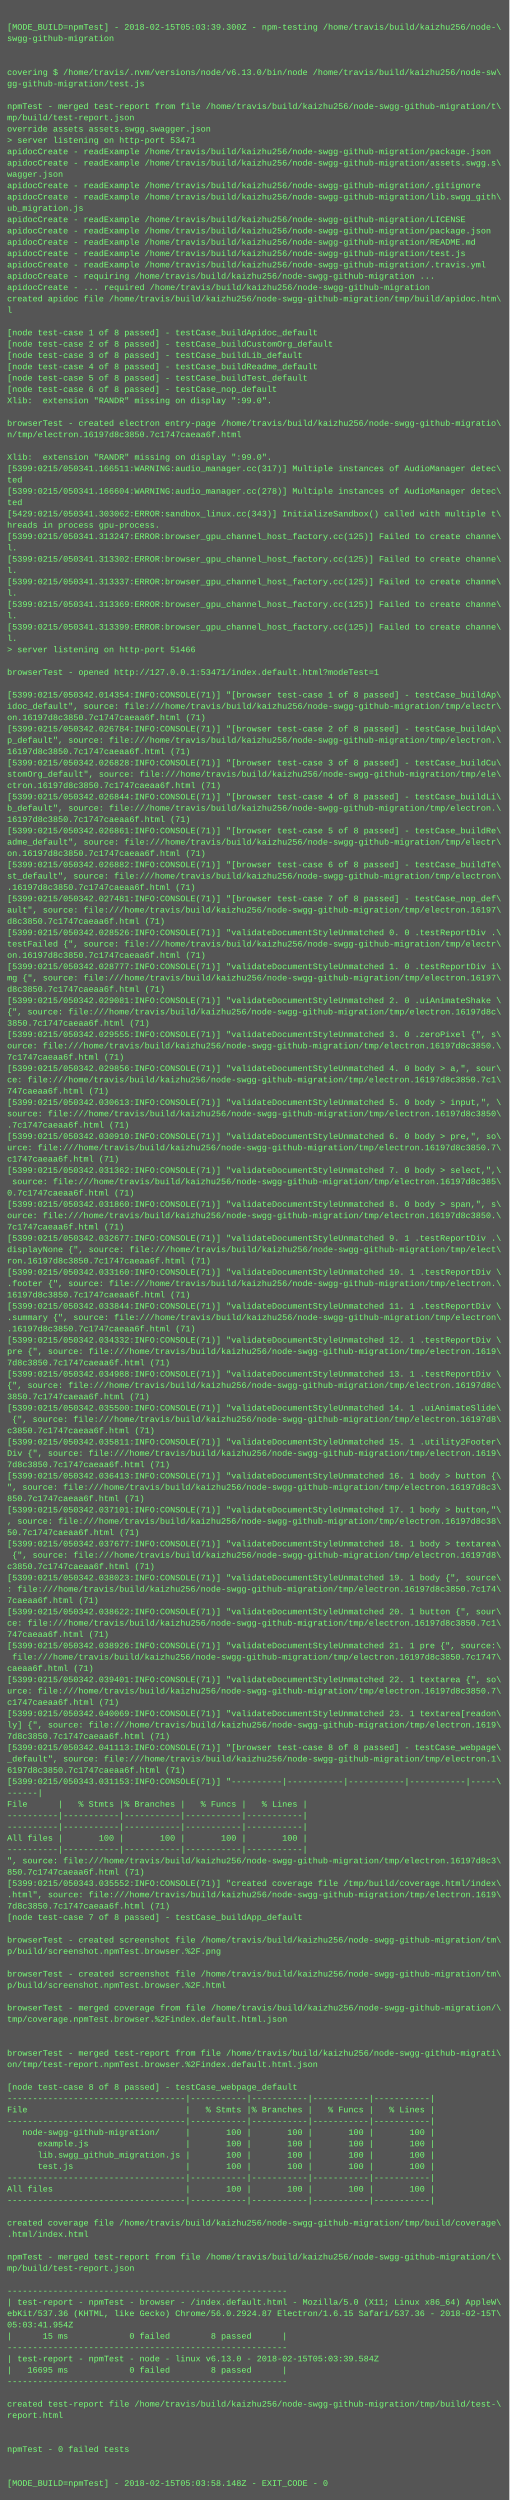
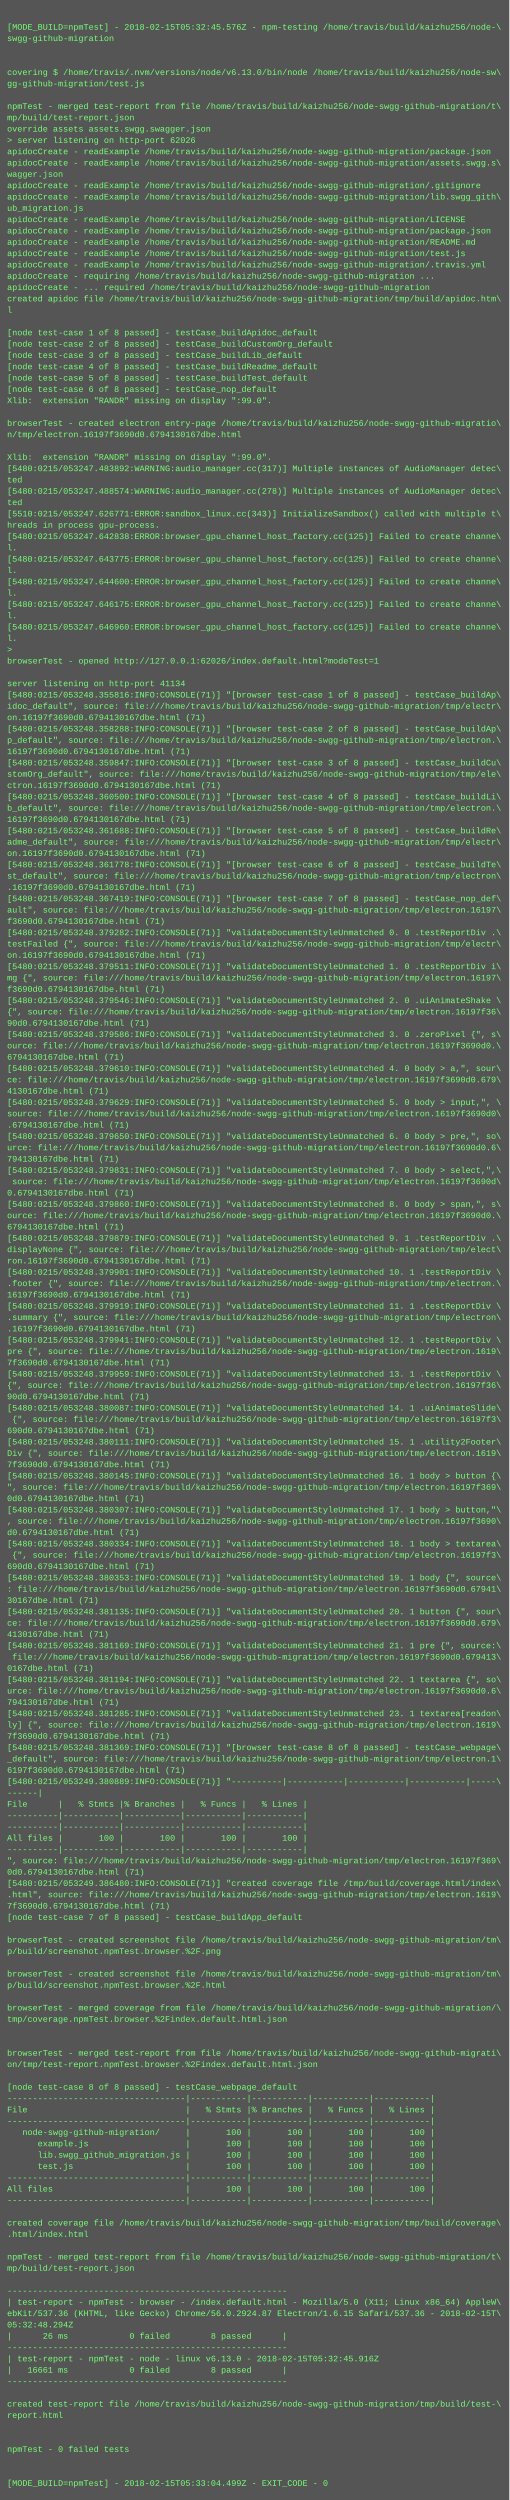
<svg xmlns="http://www.w3.org/2000/svg" height="3534" width="720">
  <rect height="3534" fill="#555" width="720" />
  <text fill="#7f7" font-family="Courier New" font-size="12" xml:space="preserve">
    <tspan x="10" y="26" />
-     <tspan x="10" y="42">[MODE_BUILD=npmTest] - 2018-02-15T05:03:39.300Z - npm-testing /home/travis/build/kaizhu256/node-\</tspan>
+     <tspan x="10" y="42">[MODE_BUILD=npmTest] - 2018-02-15T05:32:45.576Z - npm-testing /home/travis/build/kaizhu256/node-\</tspan>
    <tspan x="10" y="58">swgg-github-migration</tspan>
    <tspan x="10" y="74" />
    <tspan x="10" y="90" />
    <tspan x="10" y="106">covering $ /home/travis/.nvm/versions/node/v6.13.0/bin/node /home/travis/build/kaizhu256/node-sw\</tspan>
    <tspan x="10" y="122">gg-github-migration/test.js</tspan>
    <tspan x="10" y="138" />
    <tspan x="10" y="154">npmTest - merged test-report from file /home/travis/build/kaizhu256/node-swgg-github-migration/t\</tspan>
    <tspan x="10" y="170">mp/build/test-report.json</tspan>
    <tspan x="10" y="186">override assets assets.swgg.swagger.json</tspan>
-     <tspan x="10" y="202">&gt; server listening on http-port 53471</tspan>
+     <tspan x="10" y="202">&gt; server listening on http-port 62026</tspan>
    <tspan x="10" y="218">apidocCreate - readExample /home/travis/build/kaizhu256/node-swgg-github-migration/package.json</tspan>
    <tspan x="10" y="234">apidocCreate - readExample /home/travis/build/kaizhu256/node-swgg-github-migration/assets.swgg.s\</tspan>
    <tspan x="10" y="250">wagger.json</tspan>
    <tspan x="10" y="266">apidocCreate - readExample /home/travis/build/kaizhu256/node-swgg-github-migration/.gitignore</tspan>
    <tspan x="10" y="282">apidocCreate - readExample /home/travis/build/kaizhu256/node-swgg-github-migration/lib.swgg_gith\</tspan>
    <tspan x="10" y="298">ub_migration.js</tspan>
    <tspan x="10" y="314">apidocCreate - readExample /home/travis/build/kaizhu256/node-swgg-github-migration/LICENSE</tspan>
    <tspan x="10" y="330">apidocCreate - readExample /home/travis/build/kaizhu256/node-swgg-github-migration/package.json</tspan>
    <tspan x="10" y="346">apidocCreate - readExample /home/travis/build/kaizhu256/node-swgg-github-migration/README.md</tspan>
    <tspan x="10" y="362">apidocCreate - readExample /home/travis/build/kaizhu256/node-swgg-github-migration/test.js</tspan>
    <tspan x="10" y="378">apidocCreate - readExample /home/travis/build/kaizhu256/node-swgg-github-migration/.travis.yml</tspan>
    <tspan x="10" y="394">apidocCreate - requiring /home/travis/build/kaizhu256/node-swgg-github-migration ...</tspan>
    <tspan x="10" y="410">apidocCreate - ... required /home/travis/build/kaizhu256/node-swgg-github-migration</tspan>
    <tspan x="10" y="426">created apidoc file /home/travis/build/kaizhu256/node-swgg-github-migration/tmp/build/apidoc.htm\</tspan>
    <tspan x="10" y="442">l</tspan>
    <tspan x="10" y="458" />
    <tspan x="10" y="474">[node test-case 1 of 8 passed] - testCase_buildApidoc_default</tspan>
    <tspan x="10" y="490">[node test-case 2 of 8 passed] - testCase_buildCustomOrg_default</tspan>
    <tspan x="10" y="506">[node test-case 3 of 8 passed] - testCase_buildLib_default</tspan>
    <tspan x="10" y="522">[node test-case 4 of 8 passed] - testCase_buildReadme_default</tspan>
    <tspan x="10" y="538">[node test-case 5 of 8 passed] - testCase_buildTest_default</tspan>
    <tspan x="10" y="554">[node test-case 6 of 8 passed] - testCase_nop_default</tspan>
    <tspan x="10" y="570">Xlib:  extension "RANDR" missing on display ":99.0".</tspan>
    <tspan x="10" y="586" />
    <tspan x="10" y="602">browserTest - created electron entry-page /home/travis/build/kaizhu256/node-swgg-github-migratio\</tspan>
-     <tspan x="10" y="618">n/tmp/electron.16197d8c3850.7c1747caeaa6f.html</tspan>
+     <tspan x="10" y="618">n/tmp/electron.16197f3690d0.6794130167dbe.html</tspan>
    <tspan x="10" y="634" />
    <tspan x="10" y="650">Xlib:  extension "RANDR" missing on display ":99.0".</tspan>
-     <tspan x="10" y="666">[5399:0215/050341.166511:WARNING:audio_manager.cc(317)] Multiple instances of AudioManager detec\</tspan>
+     <tspan x="10" y="666">[5480:0215/053247.483892:WARNING:audio_manager.cc(317)] Multiple instances of AudioManager detec\</tspan>
    <tspan x="10" y="682">ted</tspan>
-     <tspan x="10" y="698">[5399:0215/050341.166604:WARNING:audio_manager.cc(278)] Multiple instances of AudioManager detec\</tspan>
+     <tspan x="10" y="698">[5480:0215/053247.488574:WARNING:audio_manager.cc(278)] Multiple instances of AudioManager detec\</tspan>
    <tspan x="10" y="714">ted</tspan>
-     <tspan x="10" y="730">[5429:0215/050341.303062:ERROR:sandbox_linux.cc(343)] InitializeSandbox() called with multiple t\</tspan>
+     <tspan x="10" y="730">[5510:0215/053247.626771:ERROR:sandbox_linux.cc(343)] InitializeSandbox() called with multiple t\</tspan>
    <tspan x="10" y="746">hreads in process gpu-process. </tspan>
-     <tspan x="10" y="762">[5399:0215/050341.313247:ERROR:browser_gpu_channel_host_factory.cc(125)] Failed to create channe\</tspan>
+     <tspan x="10" y="762">[5480:0215/053247.642838:ERROR:browser_gpu_channel_host_factory.cc(125)] Failed to create channe\</tspan>
    <tspan x="10" y="778">l.</tspan>
-     <tspan x="10" y="794">[5399:0215/050341.313302:ERROR:browser_gpu_channel_host_factory.cc(125)] Failed to create channe\</tspan>
+     <tspan x="10" y="794">[5480:0215/053247.643775:ERROR:browser_gpu_channel_host_factory.cc(125)] Failed to create channe\</tspan>
    <tspan x="10" y="810">l.</tspan>
-     <tspan x="10" y="826">[5399:0215/050341.313337:ERROR:browser_gpu_channel_host_factory.cc(125)] Failed to create channe\</tspan>
+     <tspan x="10" y="826">[5480:0215/053247.644600:ERROR:browser_gpu_channel_host_factory.cc(125)] Failed to create channe\</tspan>
    <tspan x="10" y="842">l.</tspan>
-     <tspan x="10" y="858">[5399:0215/050341.313369:ERROR:browser_gpu_channel_host_factory.cc(125)] Failed to create channe\</tspan>
+     <tspan x="10" y="858">[5480:0215/053247.646175:ERROR:browser_gpu_channel_host_factory.cc(125)] Failed to create channe\</tspan>
    <tspan x="10" y="874">l.</tspan>
-     <tspan x="10" y="890">[5399:0215/050341.313399:ERROR:browser_gpu_channel_host_factory.cc(125)] Failed to create channe\</tspan>
+     <tspan x="10" y="890">[5480:0215/053247.646960:ERROR:browser_gpu_channel_host_factory.cc(125)] Failed to create channe\</tspan>
    <tspan x="10" y="906">l.</tspan>
-     <tspan x="10" y="922">&gt; server listening on http-port 51466</tspan>
-     <tspan x="10" y="938" />
-     <tspan x="10" y="954">browserTest - opened http://127.0.0.1:53471/index.default.html?modeTest=1</tspan>
-     <tspan x="10" y="970" />
-     <tspan x="10" y="986">[5399:0215/050342.014354:INFO:CONSOLE(71)] "[browser test-case 1 of 8 passed] - testCase_buildAp\</tspan>
+     <tspan x="10" y="922">&gt; </tspan>
+     <tspan x="10" y="938">browserTest - opened http://127.0.0.1:62026/index.default.html?modeTest=1</tspan>
+     <tspan x="10" y="954" />
+     <tspan x="10" y="970">server listening on http-port 41134</tspan>
+     <tspan x="10" y="986">[5480:0215/053248.355816:INFO:CONSOLE(71)] "[browser test-case 1 of 8 passed] - testCase_buildAp\</tspan>
    <tspan x="10" y="1002">idoc_default", source: file:///home/travis/build/kaizhu256/node-swgg-github-migration/tmp/electr\</tspan>
-     <tspan x="10" y="1018">on.16197d8c3850.7c1747caeaa6f.html (71)</tspan>
-     <tspan x="10" y="1034">[5399:0215/050342.026784:INFO:CONSOLE(71)] "[browser test-case 2 of 8 passed] - testCase_buildAp\</tspan>
+     <tspan x="10" y="1018">on.16197f3690d0.6794130167dbe.html (71)</tspan>
+     <tspan x="10" y="1034">[5480:0215/053248.358288:INFO:CONSOLE(71)] "[browser test-case 2 of 8 passed] - testCase_buildAp\</tspan>
    <tspan x="10" y="1050">p_default", source: file:///home/travis/build/kaizhu256/node-swgg-github-migration/tmp/electron.\</tspan>
-     <tspan x="10" y="1066">16197d8c3850.7c1747caeaa6f.html (71)</tspan>
-     <tspan x="10" y="1082">[5399:0215/050342.026828:INFO:CONSOLE(71)] "[browser test-case 3 of 8 passed] - testCase_buildCu\</tspan>
+     <tspan x="10" y="1066">16197f3690d0.6794130167dbe.html (71)</tspan>
+     <tspan x="10" y="1082">[5480:0215/053248.359847:INFO:CONSOLE(71)] "[browser test-case 3 of 8 passed] - testCase_buildCu\</tspan>
    <tspan x="10" y="1098">stomOrg_default", source: file:///home/travis/build/kaizhu256/node-swgg-github-migration/tmp/ele\</tspan>
-     <tspan x="10" y="1114">ctron.16197d8c3850.7c1747caeaa6f.html (71)</tspan>
-     <tspan x="10" y="1130">[5399:0215/050342.026844:INFO:CONSOLE(71)] "[browser test-case 4 of 8 passed] - testCase_buildLi\</tspan>
+     <tspan x="10" y="1114">ctron.16197f3690d0.6794130167dbe.html (71)</tspan>
+     <tspan x="10" y="1130">[5480:0215/053248.360500:INFO:CONSOLE(71)] "[browser test-case 4 of 8 passed] - testCase_buildLi\</tspan>
    <tspan x="10" y="1146">b_default", source: file:///home/travis/build/kaizhu256/node-swgg-github-migration/tmp/electron.\</tspan>
-     <tspan x="10" y="1162">16197d8c3850.7c1747caeaa6f.html (71)</tspan>
-     <tspan x="10" y="1178">[5399:0215/050342.026861:INFO:CONSOLE(71)] "[browser test-case 5 of 8 passed] - testCase_buildRe\</tspan>
+     <tspan x="10" y="1162">16197f3690d0.6794130167dbe.html (71)</tspan>
+     <tspan x="10" y="1178">[5480:0215/053248.361688:INFO:CONSOLE(71)] "[browser test-case 5 of 8 passed] - testCase_buildRe\</tspan>
    <tspan x="10" y="1194">adme_default", source: file:///home/travis/build/kaizhu256/node-swgg-github-migration/tmp/electr\</tspan>
-     <tspan x="10" y="1210">on.16197d8c3850.7c1747caeaa6f.html (71)</tspan>
-     <tspan x="10" y="1226">[5399:0215/050342.026882:INFO:CONSOLE(71)] "[browser test-case 6 of 8 passed] - testCase_buildTe\</tspan>
+     <tspan x="10" y="1210">on.16197f3690d0.6794130167dbe.html (71)</tspan>
+     <tspan x="10" y="1226">[5480:0215/053248.361778:INFO:CONSOLE(71)] "[browser test-case 6 of 8 passed] - testCase_buildTe\</tspan>
    <tspan x="10" y="1242">st_default", source: file:///home/travis/build/kaizhu256/node-swgg-github-migration/tmp/electron\</tspan>
-     <tspan x="10" y="1258">.16197d8c3850.7c1747caeaa6f.html (71)</tspan>
-     <tspan x="10" y="1274">[5399:0215/050342.027481:INFO:CONSOLE(71)] "[browser test-case 7 of 8 passed] - testCase_nop_def\</tspan>
+     <tspan x="10" y="1258">.16197f3690d0.6794130167dbe.html (71)</tspan>
+     <tspan x="10" y="1274">[5480:0215/053248.367419:INFO:CONSOLE(71)] "[browser test-case 7 of 8 passed] - testCase_nop_def\</tspan>
    <tspan x="10" y="1290">ault", source: file:///home/travis/build/kaizhu256/node-swgg-github-migration/tmp/electron.16197\</tspan>
-     <tspan x="10" y="1306">d8c3850.7c1747caeaa6f.html (71)</tspan>
-     <tspan x="10" y="1322">[5399:0215/050342.028526:INFO:CONSOLE(71)] "validateDocumentStyleUnmatched 0. 0 .testReportDiv .\</tspan>
+     <tspan x="10" y="1306">f3690d0.6794130167dbe.html (71)</tspan>
+     <tspan x="10" y="1322">[5480:0215/053248.379282:INFO:CONSOLE(71)] "validateDocumentStyleUnmatched 0. 0 .testReportDiv .\</tspan>
    <tspan x="10" y="1338">testFailed {", source: file:///home/travis/build/kaizhu256/node-swgg-github-migration/tmp/electr\</tspan>
-     <tspan x="10" y="1354">on.16197d8c3850.7c1747caeaa6f.html (71)</tspan>
-     <tspan x="10" y="1370">[5399:0215/050342.028777:INFO:CONSOLE(71)] "validateDocumentStyleUnmatched 1. 0 .testReportDiv i\</tspan>
+     <tspan x="10" y="1354">on.16197f3690d0.6794130167dbe.html (71)</tspan>
+     <tspan x="10" y="1370">[5480:0215/053248.379511:INFO:CONSOLE(71)] "validateDocumentStyleUnmatched 1. 0 .testReportDiv i\</tspan>
    <tspan x="10" y="1386">mg {", source: file:///home/travis/build/kaizhu256/node-swgg-github-migration/tmp/electron.16197\</tspan>
-     <tspan x="10" y="1402">d8c3850.7c1747caeaa6f.html (71)</tspan>
-     <tspan x="10" y="1418">[5399:0215/050342.029081:INFO:CONSOLE(71)] "validateDocumentStyleUnmatched 2. 0 .uiAnimateShake \</tspan>
-     <tspan x="10" y="1434">{", source: file:///home/travis/build/kaizhu256/node-swgg-github-migration/tmp/electron.16197d8c\</tspan>
-     <tspan x="10" y="1450">3850.7c1747caeaa6f.html (71)</tspan>
-     <tspan x="10" y="1466">[5399:0215/050342.029555:INFO:CONSOLE(71)] "validateDocumentStyleUnmatched 3. 0 .zeroPixel {", s\</tspan>
-     <tspan x="10" y="1482">ource: file:///home/travis/build/kaizhu256/node-swgg-github-migration/tmp/electron.16197d8c3850.\</tspan>
-     <tspan x="10" y="1498">7c1747caeaa6f.html (71)</tspan>
-     <tspan x="10" y="1514">[5399:0215/050342.029856:INFO:CONSOLE(71)] "validateDocumentStyleUnmatched 4. 0 body &gt; a,", sour\</tspan>
-     <tspan x="10" y="1530">ce: file:///home/travis/build/kaizhu256/node-swgg-github-migration/tmp/electron.16197d8c3850.7c1\</tspan>
-     <tspan x="10" y="1546">747caeaa6f.html (71)</tspan>
-     <tspan x="10" y="1562">[5399:0215/050342.030613:INFO:CONSOLE(71)] "validateDocumentStyleUnmatched 5. 0 body &gt; input,", \</tspan>
-     <tspan x="10" y="1578">source: file:///home/travis/build/kaizhu256/node-swgg-github-migration/tmp/electron.16197d8c3850\</tspan>
-     <tspan x="10" y="1594">.7c1747caeaa6f.html (71)</tspan>
-     <tspan x="10" y="1610">[5399:0215/050342.030910:INFO:CONSOLE(71)] "validateDocumentStyleUnmatched 6. 0 body &gt; pre,", so\</tspan>
-     <tspan x="10" y="1626">urce: file:///home/travis/build/kaizhu256/node-swgg-github-migration/tmp/electron.16197d8c3850.7\</tspan>
-     <tspan x="10" y="1642">c1747caeaa6f.html (71)</tspan>
-     <tspan x="10" y="1658">[5399:0215/050342.031362:INFO:CONSOLE(71)] "validateDocumentStyleUnmatched 7. 0 body &gt; select,",\</tspan>
-     <tspan x="10" y="1674"> source: file:///home/travis/build/kaizhu256/node-swgg-github-migration/tmp/electron.16197d8c385\</tspan>
-     <tspan x="10" y="1690">0.7c1747caeaa6f.html (71)</tspan>
-     <tspan x="10" y="1706">[5399:0215/050342.031860:INFO:CONSOLE(71)] "validateDocumentStyleUnmatched 8. 0 body &gt; span,", s\</tspan>
-     <tspan x="10" y="1722">ource: file:///home/travis/build/kaizhu256/node-swgg-github-migration/tmp/electron.16197d8c3850.\</tspan>
-     <tspan x="10" y="1738">7c1747caeaa6f.html (71)</tspan>
-     <tspan x="10" y="1754">[5399:0215/050342.032677:INFO:CONSOLE(71)] "validateDocumentStyleUnmatched 9. 1 .testReportDiv .\</tspan>
+     <tspan x="10" y="1402">f3690d0.6794130167dbe.html (71)</tspan>
+     <tspan x="10" y="1418">[5480:0215/053248.379546:INFO:CONSOLE(71)] "validateDocumentStyleUnmatched 2. 0 .uiAnimateShake \</tspan>
+     <tspan x="10" y="1434">{", source: file:///home/travis/build/kaizhu256/node-swgg-github-migration/tmp/electron.16197f36\</tspan>
+     <tspan x="10" y="1450">90d0.6794130167dbe.html (71)</tspan>
+     <tspan x="10" y="1466">[5480:0215/053248.379586:INFO:CONSOLE(71)] "validateDocumentStyleUnmatched 3. 0 .zeroPixel {", s\</tspan>
+     <tspan x="10" y="1482">ource: file:///home/travis/build/kaizhu256/node-swgg-github-migration/tmp/electron.16197f3690d0.\</tspan>
+     <tspan x="10" y="1498">6794130167dbe.html (71)</tspan>
+     <tspan x="10" y="1514">[5480:0215/053248.379610:INFO:CONSOLE(71)] "validateDocumentStyleUnmatched 4. 0 body &gt; a,", sour\</tspan>
+     <tspan x="10" y="1530">ce: file:///home/travis/build/kaizhu256/node-swgg-github-migration/tmp/electron.16197f3690d0.679\</tspan>
+     <tspan x="10" y="1546">4130167dbe.html (71)</tspan>
+     <tspan x="10" y="1562">[5480:0215/053248.379629:INFO:CONSOLE(71)] "validateDocumentStyleUnmatched 5. 0 body &gt; input,", \</tspan>
+     <tspan x="10" y="1578">source: file:///home/travis/build/kaizhu256/node-swgg-github-migration/tmp/electron.16197f3690d0\</tspan>
+     <tspan x="10" y="1594">.6794130167dbe.html (71)</tspan>
+     <tspan x="10" y="1610">[5480:0215/053248.379650:INFO:CONSOLE(71)] "validateDocumentStyleUnmatched 6. 0 body &gt; pre,", so\</tspan>
+     <tspan x="10" y="1626">urce: file:///home/travis/build/kaizhu256/node-swgg-github-migration/tmp/electron.16197f3690d0.6\</tspan>
+     <tspan x="10" y="1642">794130167dbe.html (71)</tspan>
+     <tspan x="10" y="1658">[5480:0215/053248.379831:INFO:CONSOLE(71)] "validateDocumentStyleUnmatched 7. 0 body &gt; select,",\</tspan>
+     <tspan x="10" y="1674"> source: file:///home/travis/build/kaizhu256/node-swgg-github-migration/tmp/electron.16197f3690d\</tspan>
+     <tspan x="10" y="1690">0.6794130167dbe.html (71)</tspan>
+     <tspan x="10" y="1706">[5480:0215/053248.379860:INFO:CONSOLE(71)] "validateDocumentStyleUnmatched 8. 0 body &gt; span,", s\</tspan>
+     <tspan x="10" y="1722">ource: file:///home/travis/build/kaizhu256/node-swgg-github-migration/tmp/electron.16197f3690d0.\</tspan>
+     <tspan x="10" y="1738">6794130167dbe.html (71)</tspan>
+     <tspan x="10" y="1754">[5480:0215/053248.379879:INFO:CONSOLE(71)] "validateDocumentStyleUnmatched 9. 1 .testReportDiv .\</tspan>
    <tspan x="10" y="1770">displayNone {", source: file:///home/travis/build/kaizhu256/node-swgg-github-migration/tmp/elect\</tspan>
-     <tspan x="10" y="1786">ron.16197d8c3850.7c1747caeaa6f.html (71)</tspan>
-     <tspan x="10" y="1802">[5399:0215/050342.033160:INFO:CONSOLE(71)] "validateDocumentStyleUnmatched 10. 1 .testReportDiv \</tspan>
+     <tspan x="10" y="1786">ron.16197f3690d0.6794130167dbe.html (71)</tspan>
+     <tspan x="10" y="1802">[5480:0215/053248.379901:INFO:CONSOLE(71)] "validateDocumentStyleUnmatched 10. 1 .testReportDiv \</tspan>
    <tspan x="10" y="1818">.footer {", source: file:///home/travis/build/kaizhu256/node-swgg-github-migration/tmp/electron.\</tspan>
-     <tspan x="10" y="1834">16197d8c3850.7c1747caeaa6f.html (71)</tspan>
-     <tspan x="10" y="1850">[5399:0215/050342.033844:INFO:CONSOLE(71)] "validateDocumentStyleUnmatched 11. 1 .testReportDiv \</tspan>
+     <tspan x="10" y="1834">16197f3690d0.6794130167dbe.html (71)</tspan>
+     <tspan x="10" y="1850">[5480:0215/053248.379919:INFO:CONSOLE(71)] "validateDocumentStyleUnmatched 11. 1 .testReportDiv \</tspan>
    <tspan x="10" y="1866">.summary {", source: file:///home/travis/build/kaizhu256/node-swgg-github-migration/tmp/electron\</tspan>
-     <tspan x="10" y="1882">.16197d8c3850.7c1747caeaa6f.html (71)</tspan>
-     <tspan x="10" y="1898">[5399:0215/050342.034332:INFO:CONSOLE(71)] "validateDocumentStyleUnmatched 12. 1 .testReportDiv \</tspan>
+     <tspan x="10" y="1882">.16197f3690d0.6794130167dbe.html (71)</tspan>
+     <tspan x="10" y="1898">[5480:0215/053248.379941:INFO:CONSOLE(71)] "validateDocumentStyleUnmatched 12. 1 .testReportDiv \</tspan>
    <tspan x="10" y="1914">pre {", source: file:///home/travis/build/kaizhu256/node-swgg-github-migration/tmp/electron.1619\</tspan>
-     <tspan x="10" y="1930">7d8c3850.7c1747caeaa6f.html (71)</tspan>
-     <tspan x="10" y="1946">[5399:0215/050342.034988:INFO:CONSOLE(71)] "validateDocumentStyleUnmatched 13. 1 .testReportDiv \</tspan>
-     <tspan x="10" y="1962">{", source: file:///home/travis/build/kaizhu256/node-swgg-github-migration/tmp/electron.16197d8c\</tspan>
-     <tspan x="10" y="1978">3850.7c1747caeaa6f.html (71)</tspan>
-     <tspan x="10" y="1994">[5399:0215/050342.035500:INFO:CONSOLE(71)] "validateDocumentStyleUnmatched 14. 1 .uiAnimateSlide\</tspan>
-     <tspan x="10" y="2010"> {", source: file:///home/travis/build/kaizhu256/node-swgg-github-migration/tmp/electron.16197d8\</tspan>
-     <tspan x="10" y="2026">c3850.7c1747caeaa6f.html (71)</tspan>
-     <tspan x="10" y="2042">[5399:0215/050342.035811:INFO:CONSOLE(71)] "validateDocumentStyleUnmatched 15. 1 .utility2Footer\</tspan>
+     <tspan x="10" y="1930">7f3690d0.6794130167dbe.html (71)</tspan>
+     <tspan x="10" y="1946">[5480:0215/053248.379959:INFO:CONSOLE(71)] "validateDocumentStyleUnmatched 13. 1 .testReportDiv \</tspan>
+     <tspan x="10" y="1962">{", source: file:///home/travis/build/kaizhu256/node-swgg-github-migration/tmp/electron.16197f36\</tspan>
+     <tspan x="10" y="1978">90d0.6794130167dbe.html (71)</tspan>
+     <tspan x="10" y="1994">[5480:0215/053248.380087:INFO:CONSOLE(71)] "validateDocumentStyleUnmatched 14. 1 .uiAnimateSlide\</tspan>
+     <tspan x="10" y="2010"> {", source: file:///home/travis/build/kaizhu256/node-swgg-github-migration/tmp/electron.16197f3\</tspan>
+     <tspan x="10" y="2026">690d0.6794130167dbe.html (71)</tspan>
+     <tspan x="10" y="2042">[5480:0215/053248.380111:INFO:CONSOLE(71)] "validateDocumentStyleUnmatched 15. 1 .utility2Footer\</tspan>
    <tspan x="10" y="2058">Div {", source: file:///home/travis/build/kaizhu256/node-swgg-github-migration/tmp/electron.1619\</tspan>
-     <tspan x="10" y="2074">7d8c3850.7c1747caeaa6f.html (71)</tspan>
-     <tspan x="10" y="2090">[5399:0215/050342.036413:INFO:CONSOLE(71)] "validateDocumentStyleUnmatched 16. 1 body &gt; button {\</tspan>
-     <tspan x="10" y="2106">", source: file:///home/travis/build/kaizhu256/node-swgg-github-migration/tmp/electron.16197d8c3\</tspan>
-     <tspan x="10" y="2122">850.7c1747caeaa6f.html (71)</tspan>
-     <tspan x="10" y="2138">[5399:0215/050342.037101:INFO:CONSOLE(71)] "validateDocumentStyleUnmatched 17. 1 body &gt; button,"\</tspan>
-     <tspan x="10" y="2154">, source: file:///home/travis/build/kaizhu256/node-swgg-github-migration/tmp/electron.16197d8c38\</tspan>
-     <tspan x="10" y="2170">50.7c1747caeaa6f.html (71)</tspan>
-     <tspan x="10" y="2186">[5399:0215/050342.037677:INFO:CONSOLE(71)] "validateDocumentStyleUnmatched 18. 1 body &gt; textarea\</tspan>
-     <tspan x="10" y="2202"> {", source: file:///home/travis/build/kaizhu256/node-swgg-github-migration/tmp/electron.16197d8\</tspan>
-     <tspan x="10" y="2218">c3850.7c1747caeaa6f.html (71)</tspan>
-     <tspan x="10" y="2234">[5399:0215/050342.038023:INFO:CONSOLE(71)] "validateDocumentStyleUnmatched 19. 1 body {", source\</tspan>
-     <tspan x="10" y="2250">: file:///home/travis/build/kaizhu256/node-swgg-github-migration/tmp/electron.16197d8c3850.7c174\</tspan>
-     <tspan x="10" y="2266">7caeaa6f.html (71)</tspan>
-     <tspan x="10" y="2282">[5399:0215/050342.038622:INFO:CONSOLE(71)] "validateDocumentStyleUnmatched 20. 1 button {", sour\</tspan>
-     <tspan x="10" y="2298">ce: file:///home/travis/build/kaizhu256/node-swgg-github-migration/tmp/electron.16197d8c3850.7c1\</tspan>
-     <tspan x="10" y="2314">747caeaa6f.html (71)</tspan>
-     <tspan x="10" y="2330">[5399:0215/050342.038926:INFO:CONSOLE(71)] "validateDocumentStyleUnmatched 21. 1 pre {", source:\</tspan>
-     <tspan x="10" y="2346"> file:///home/travis/build/kaizhu256/node-swgg-github-migration/tmp/electron.16197d8c3850.7c1747\</tspan>
-     <tspan x="10" y="2362">caeaa6f.html (71)</tspan>
-     <tspan x="10" y="2378">[5399:0215/050342.039401:INFO:CONSOLE(71)] "validateDocumentStyleUnmatched 22. 1 textarea {", so\</tspan>
-     <tspan x="10" y="2394">urce: file:///home/travis/build/kaizhu256/node-swgg-github-migration/tmp/electron.16197d8c3850.7\</tspan>
-     <tspan x="10" y="2410">c1747caeaa6f.html (71)</tspan>
-     <tspan x="10" y="2426">[5399:0215/050342.040069:INFO:CONSOLE(71)] "validateDocumentStyleUnmatched 23. 1 textarea[readon\</tspan>
+     <tspan x="10" y="2074">7f3690d0.6794130167dbe.html (71)</tspan>
+     <tspan x="10" y="2090">[5480:0215/053248.380145:INFO:CONSOLE(71)] "validateDocumentStyleUnmatched 16. 1 body &gt; button {\</tspan>
+     <tspan x="10" y="2106">", source: file:///home/travis/build/kaizhu256/node-swgg-github-migration/tmp/electron.16197f369\</tspan>
+     <tspan x="10" y="2122">0d0.6794130167dbe.html (71)</tspan>
+     <tspan x="10" y="2138">[5480:0215/053248.380307:INFO:CONSOLE(71)] "validateDocumentStyleUnmatched 17. 1 body &gt; button,"\</tspan>
+     <tspan x="10" y="2154">, source: file:///home/travis/build/kaizhu256/node-swgg-github-migration/tmp/electron.16197f3690\</tspan>
+     <tspan x="10" y="2170">d0.6794130167dbe.html (71)</tspan>
+     <tspan x="10" y="2186">[5480:0215/053248.380334:INFO:CONSOLE(71)] "validateDocumentStyleUnmatched 18. 1 body &gt; textarea\</tspan>
+     <tspan x="10" y="2202"> {", source: file:///home/travis/build/kaizhu256/node-swgg-github-migration/tmp/electron.16197f3\</tspan>
+     <tspan x="10" y="2218">690d0.6794130167dbe.html (71)</tspan>
+     <tspan x="10" y="2234">[5480:0215/053248.380353:INFO:CONSOLE(71)] "validateDocumentStyleUnmatched 19. 1 body {", source\</tspan>
+     <tspan x="10" y="2250">: file:///home/travis/build/kaizhu256/node-swgg-github-migration/tmp/electron.16197f3690d0.67941\</tspan>
+     <tspan x="10" y="2266">30167dbe.html (71)</tspan>
+     <tspan x="10" y="2282">[5480:0215/053248.381135:INFO:CONSOLE(71)] "validateDocumentStyleUnmatched 20. 1 button {", sour\</tspan>
+     <tspan x="10" y="2298">ce: file:///home/travis/build/kaizhu256/node-swgg-github-migration/tmp/electron.16197f3690d0.679\</tspan>
+     <tspan x="10" y="2314">4130167dbe.html (71)</tspan>
+     <tspan x="10" y="2330">[5480:0215/053248.381169:INFO:CONSOLE(71)] "validateDocumentStyleUnmatched 21. 1 pre {", source:\</tspan>
+     <tspan x="10" y="2346"> file:///home/travis/build/kaizhu256/node-swgg-github-migration/tmp/electron.16197f3690d0.679413\</tspan>
+     <tspan x="10" y="2362">0167dbe.html (71)</tspan>
+     <tspan x="10" y="2378">[5480:0215/053248.381194:INFO:CONSOLE(71)] "validateDocumentStyleUnmatched 22. 1 textarea {", so\</tspan>
+     <tspan x="10" y="2394">urce: file:///home/travis/build/kaizhu256/node-swgg-github-migration/tmp/electron.16197f3690d0.6\</tspan>
+     <tspan x="10" y="2410">794130167dbe.html (71)</tspan>
+     <tspan x="10" y="2426">[5480:0215/053248.381285:INFO:CONSOLE(71)] "validateDocumentStyleUnmatched 23. 1 textarea[readon\</tspan>
    <tspan x="10" y="2442">ly] {", source: file:///home/travis/build/kaizhu256/node-swgg-github-migration/tmp/electron.1619\</tspan>
-     <tspan x="10" y="2458">7d8c3850.7c1747caeaa6f.html (71)</tspan>
-     <tspan x="10" y="2474">[5399:0215/050342.041113:INFO:CONSOLE(71)] "[browser test-case 8 of 8 passed] - testCase_webpage\</tspan>
+     <tspan x="10" y="2458">7f3690d0.6794130167dbe.html (71)</tspan>
+     <tspan x="10" y="2474">[5480:0215/053248.381369:INFO:CONSOLE(71)] "[browser test-case 8 of 8 passed] - testCase_webpage\</tspan>
    <tspan x="10" y="2490">_default", source: file:///home/travis/build/kaizhu256/node-swgg-github-migration/tmp/electron.1\</tspan>
-     <tspan x="10" y="2506">6197d8c3850.7c1747caeaa6f.html (71)</tspan>
-     <tspan x="10" y="2522">[5399:0215/050343.031153:INFO:CONSOLE(71)] "----------|-----------|-----------|-----------|-----\</tspan>
+     <tspan x="10" y="2506">6197f3690d0.6794130167dbe.html (71)</tspan>
+     <tspan x="10" y="2522">[5480:0215/053249.380889:INFO:CONSOLE(71)] "----------|-----------|-----------|-----------|-----\</tspan>
    <tspan x="10" y="2538">------|</tspan>
    <tspan x="10" y="2554">File      |   % Stmts |% Branches |   % Funcs |   % Lines |</tspan>
    <tspan x="10" y="2570">----------|-----------|-----------|-----------|-----------|</tspan>
    <tspan x="10" y="2586">----------|-----------|-----------|-----------|-----------|</tspan>
    <tspan x="10" y="2602">All files |       100 |       100 |       100 |       100 |</tspan>
    <tspan x="10" y="2618">----------|-----------|-----------|-----------|-----------|</tspan>
-     <tspan x="10" y="2634">", source: file:///home/travis/build/kaizhu256/node-swgg-github-migration/tmp/electron.16197d8c3\</tspan>
-     <tspan x="10" y="2650">850.7c1747caeaa6f.html (71)</tspan>
-     <tspan x="10" y="2666">[5399:0215/050343.035552:INFO:CONSOLE(71)] "created coverage file /tmp/build/coverage.html/index\</tspan>
+     <tspan x="10" y="2634">", source: file:///home/travis/build/kaizhu256/node-swgg-github-migration/tmp/electron.16197f369\</tspan>
+     <tspan x="10" y="2650">0d0.6794130167dbe.html (71)</tspan>
+     <tspan x="10" y="2666">[5480:0215/053249.386480:INFO:CONSOLE(71)] "created coverage file /tmp/build/coverage.html/index\</tspan>
    <tspan x="10" y="2682">.html", source: file:///home/travis/build/kaizhu256/node-swgg-github-migration/tmp/electron.1619\</tspan>
-     <tspan x="10" y="2698">7d8c3850.7c1747caeaa6f.html (71)</tspan>
+     <tspan x="10" y="2698">7f3690d0.6794130167dbe.html (71)</tspan>
    <tspan x="10" y="2714">[node test-case 7 of 8 passed] - testCase_buildApp_default</tspan>
    <tspan x="10" y="2730" />
    <tspan x="10" y="2746">browserTest - created screenshot file /home/travis/build/kaizhu256/node-swgg-github-migration/tm\</tspan>
    <tspan x="10" y="2762">p/build/screenshot.npmTest.browser.%2F.png</tspan>
    <tspan x="10" y="2778" />
    <tspan x="10" y="2794">browserTest - created screenshot file /home/travis/build/kaizhu256/node-swgg-github-migration/tm\</tspan>
    <tspan x="10" y="2810">p/build/screenshot.npmTest.browser.%2F.html</tspan>
    <tspan x="10" y="2826" />
    <tspan x="10" y="2842">browserTest - merged coverage from file /home/travis/build/kaizhu256/node-swgg-github-migration/\</tspan>
    <tspan x="10" y="2858">tmp/coverage.npmTest.browser.%2Findex.default.html.json</tspan>
    <tspan x="10" y="2874" />
    <tspan x="10" y="2890" />
    <tspan x="10" y="2906">browserTest - merged test-report from file /home/travis/build/kaizhu256/node-swgg-github-migrati\</tspan>
    <tspan x="10" y="2922">on/tmp/test-report.npmTest.browser.%2Findex.default.html.json</tspan>
    <tspan x="10" y="2938" />
    <tspan x="10" y="2954">[node test-case 8 of 8 passed] - testCase_webpage_default</tspan>
    <tspan x="10" y="2970">-----------------------------------|-----------|-----------|-----------|-----------|</tspan>
    <tspan x="10" y="2986">File                               |   % Stmts |% Branches |   % Funcs |   % Lines |</tspan>
    <tspan x="10" y="3002">-----------------------------------|-----------|-----------|-----------|-----------|</tspan>
    <tspan x="10" y="3018">   node-swgg-github-migration/     |       100 |       100 |       100 |       100 |</tspan>
    <tspan x="10" y="3034">      example.js                   |       100 |       100 |       100 |       100 |</tspan>
    <tspan x="10" y="3050">      lib.swgg_github_migration.js |       100 |       100 |       100 |       100 |</tspan>
    <tspan x="10" y="3066">      test.js                      |       100 |       100 |       100 |       100 |</tspan>
    <tspan x="10" y="3082">-----------------------------------|-----------|-----------|-----------|-----------|</tspan>
    <tspan x="10" y="3098">All files                          |       100 |       100 |       100 |       100 |</tspan>
    <tspan x="10" y="3114">-----------------------------------|-----------|-----------|-----------|-----------|</tspan>
    <tspan x="10" y="3130" />
    <tspan x="10" y="3146">created coverage file /home/travis/build/kaizhu256/node-swgg-github-migration/tmp/build/coverage\</tspan>
    <tspan x="10" y="3162">.html/index.html</tspan>
    <tspan x="10" y="3178" />
    <tspan x="10" y="3194">npmTest - merged test-report from file /home/travis/build/kaizhu256/node-swgg-github-migration/t\</tspan>
    <tspan x="10" y="3210">mp/build/test-report.json</tspan>
    <tspan x="10" y="3226" />
    <tspan x="10" y="3242">-------------------------------------------------------</tspan>
    <tspan x="10" y="3258">| test-report - npmTest - browser - /index.default.html - Mozilla/5.0 (X11; Linux x86_64) AppleW\</tspan>
    <tspan x="10" y="3274">ebKit/537.36 (KHTML, like Gecko) Chrome/56.0.2924.87 Electron/1.6.15 Safari/537.36 - 2018-02-15T\</tspan>
-     <tspan x="10" y="3290">05:03:41.954Z</tspan>
-     <tspan x="10" y="3306">|      15 ms            0 failed        8 passed      |</tspan>
+     <tspan x="10" y="3290">05:32:48.294Z</tspan>
+     <tspan x="10" y="3306">|      26 ms            0 failed        8 passed      |</tspan>
    <tspan x="10" y="3322">-------------------------------------------------------</tspan>
-     <tspan x="10" y="3338">| test-report - npmTest - node - linux v6.13.0 - 2018-02-15T05:03:39.584Z</tspan>
-     <tspan x="10" y="3354">|   16695 ms            0 failed        8 passed      |</tspan>
+     <tspan x="10" y="3338">| test-report - npmTest - node - linux v6.13.0 - 2018-02-15T05:32:45.916Z</tspan>
+     <tspan x="10" y="3354">|   16661 ms            0 failed        8 passed      |</tspan>
    <tspan x="10" y="3370">-------------------------------------------------------</tspan>
    <tspan x="10" y="3386" />
    <tspan x="10" y="3402">created test-report file /home/travis/build/kaizhu256/node-swgg-github-migration/tmp/build/test-\</tspan>
    <tspan x="10" y="3418">report.html</tspan>
    <tspan x="10" y="3434" />
    <tspan x="10" y="3450" />
    <tspan x="10" y="3466">npmTest - 0 failed tests</tspan>
    <tspan x="10" y="3482" />
    <tspan x="10" y="3498" />
-     <tspan x="10" y="3514">[MODE_BUILD=npmTest] - 2018-02-15T05:03:58.148Z - EXIT_CODE - 0</tspan>
+     <tspan x="10" y="3514">[MODE_BUILD=npmTest] - 2018-02-15T05:33:04.499Z - EXIT_CODE - 0</tspan>
  </text>
</svg>
